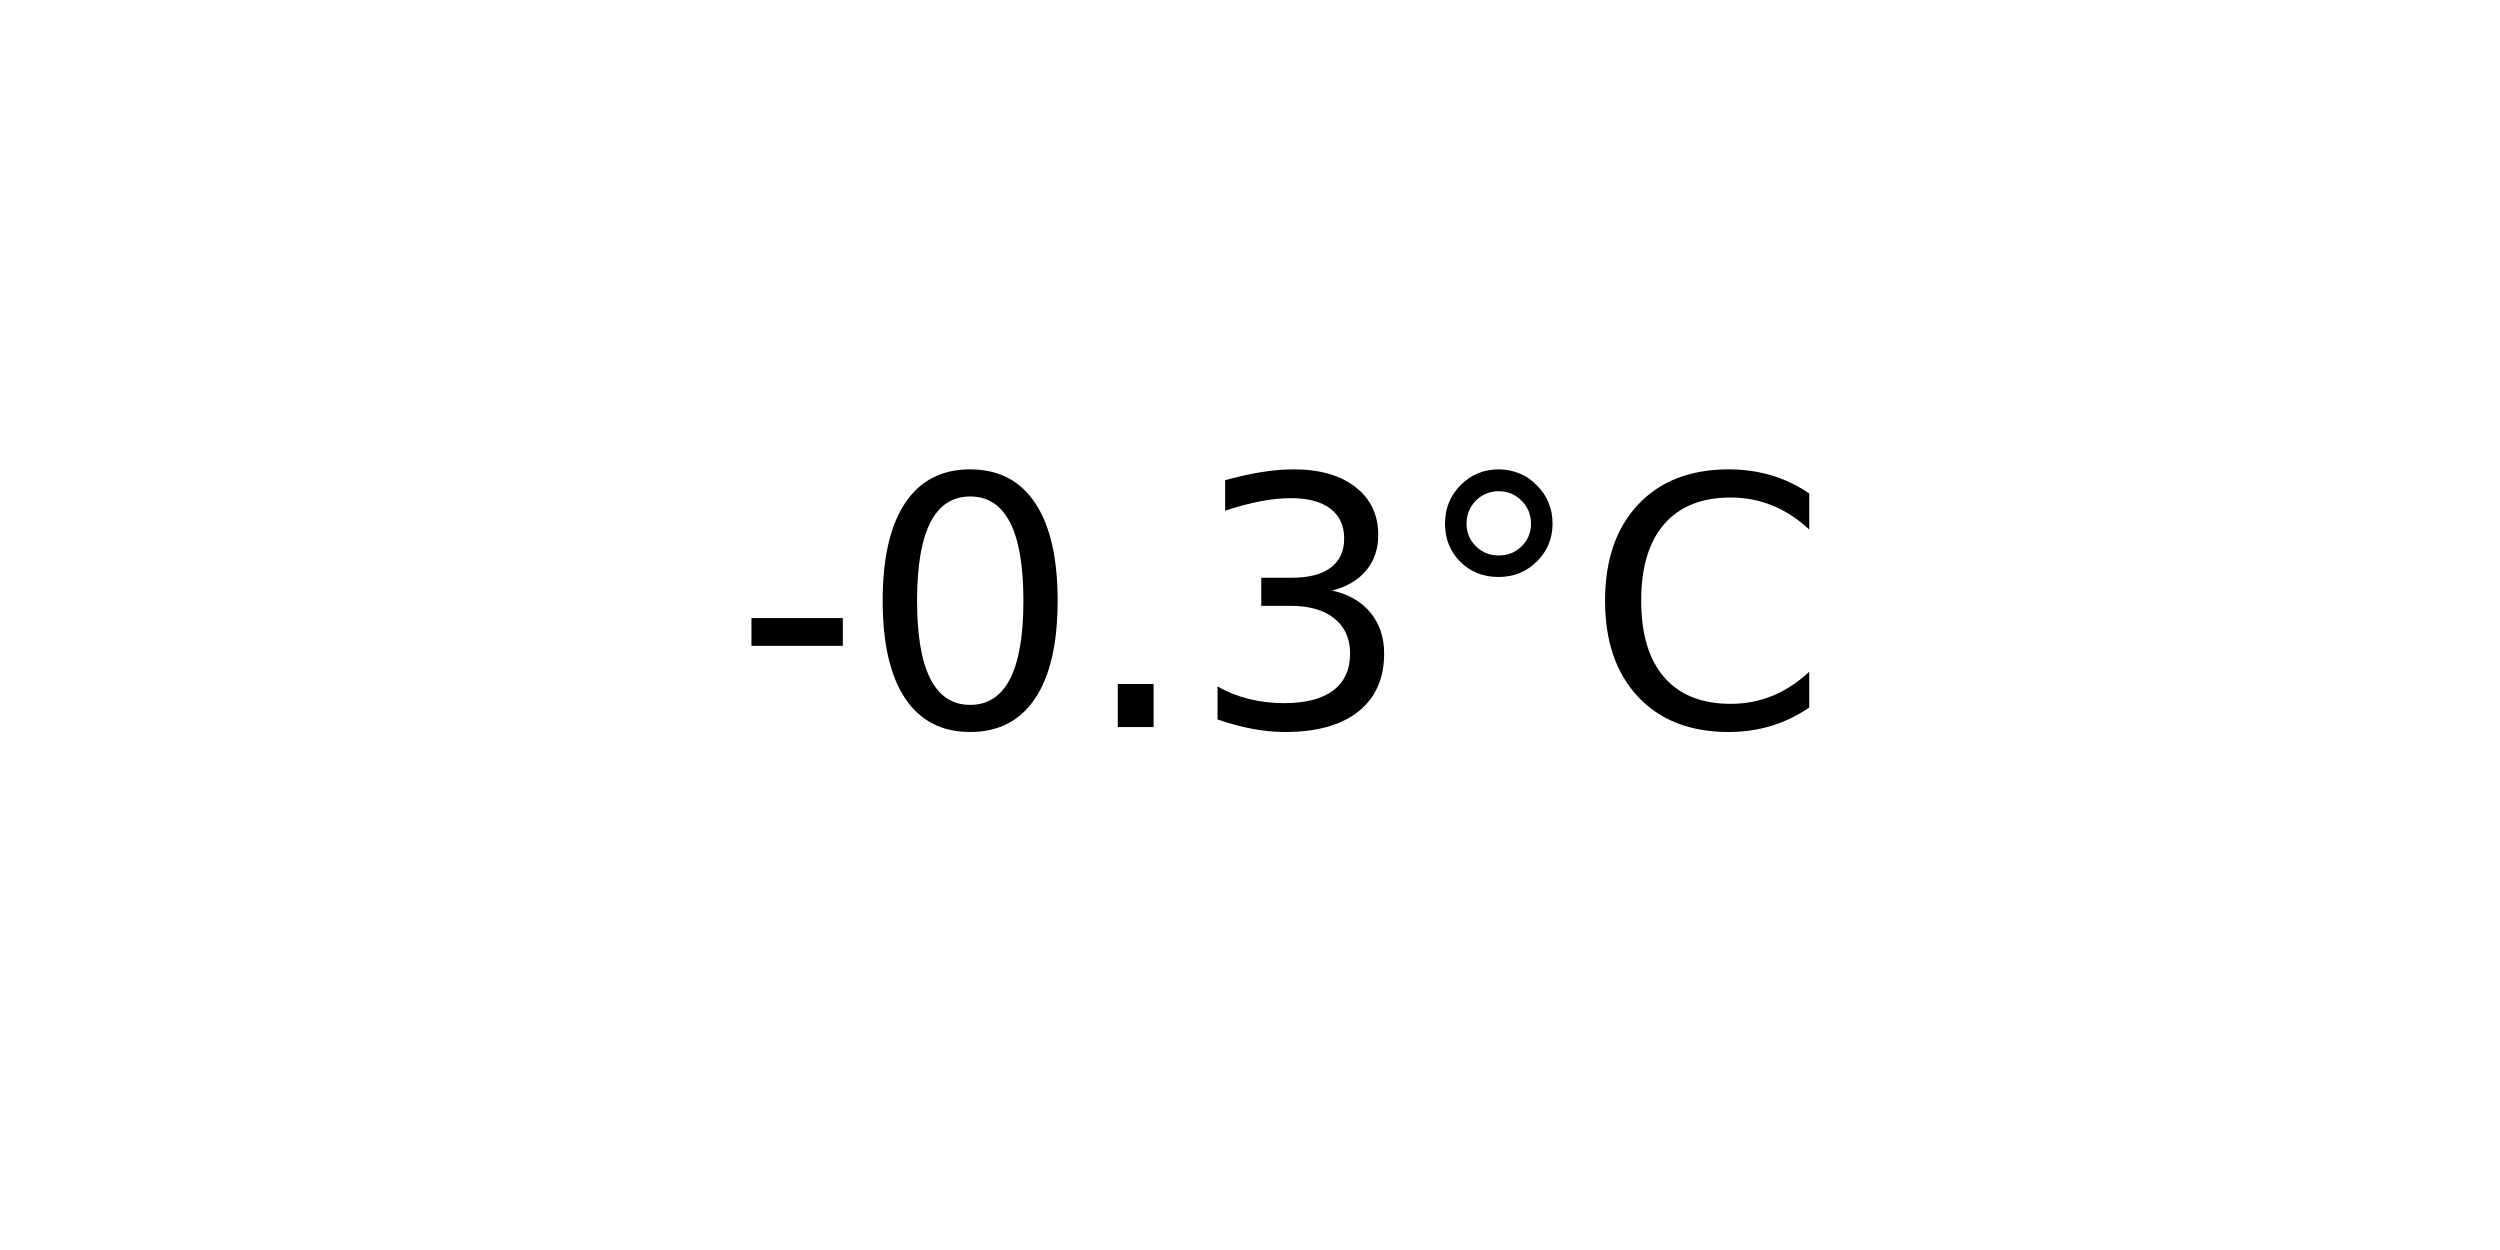
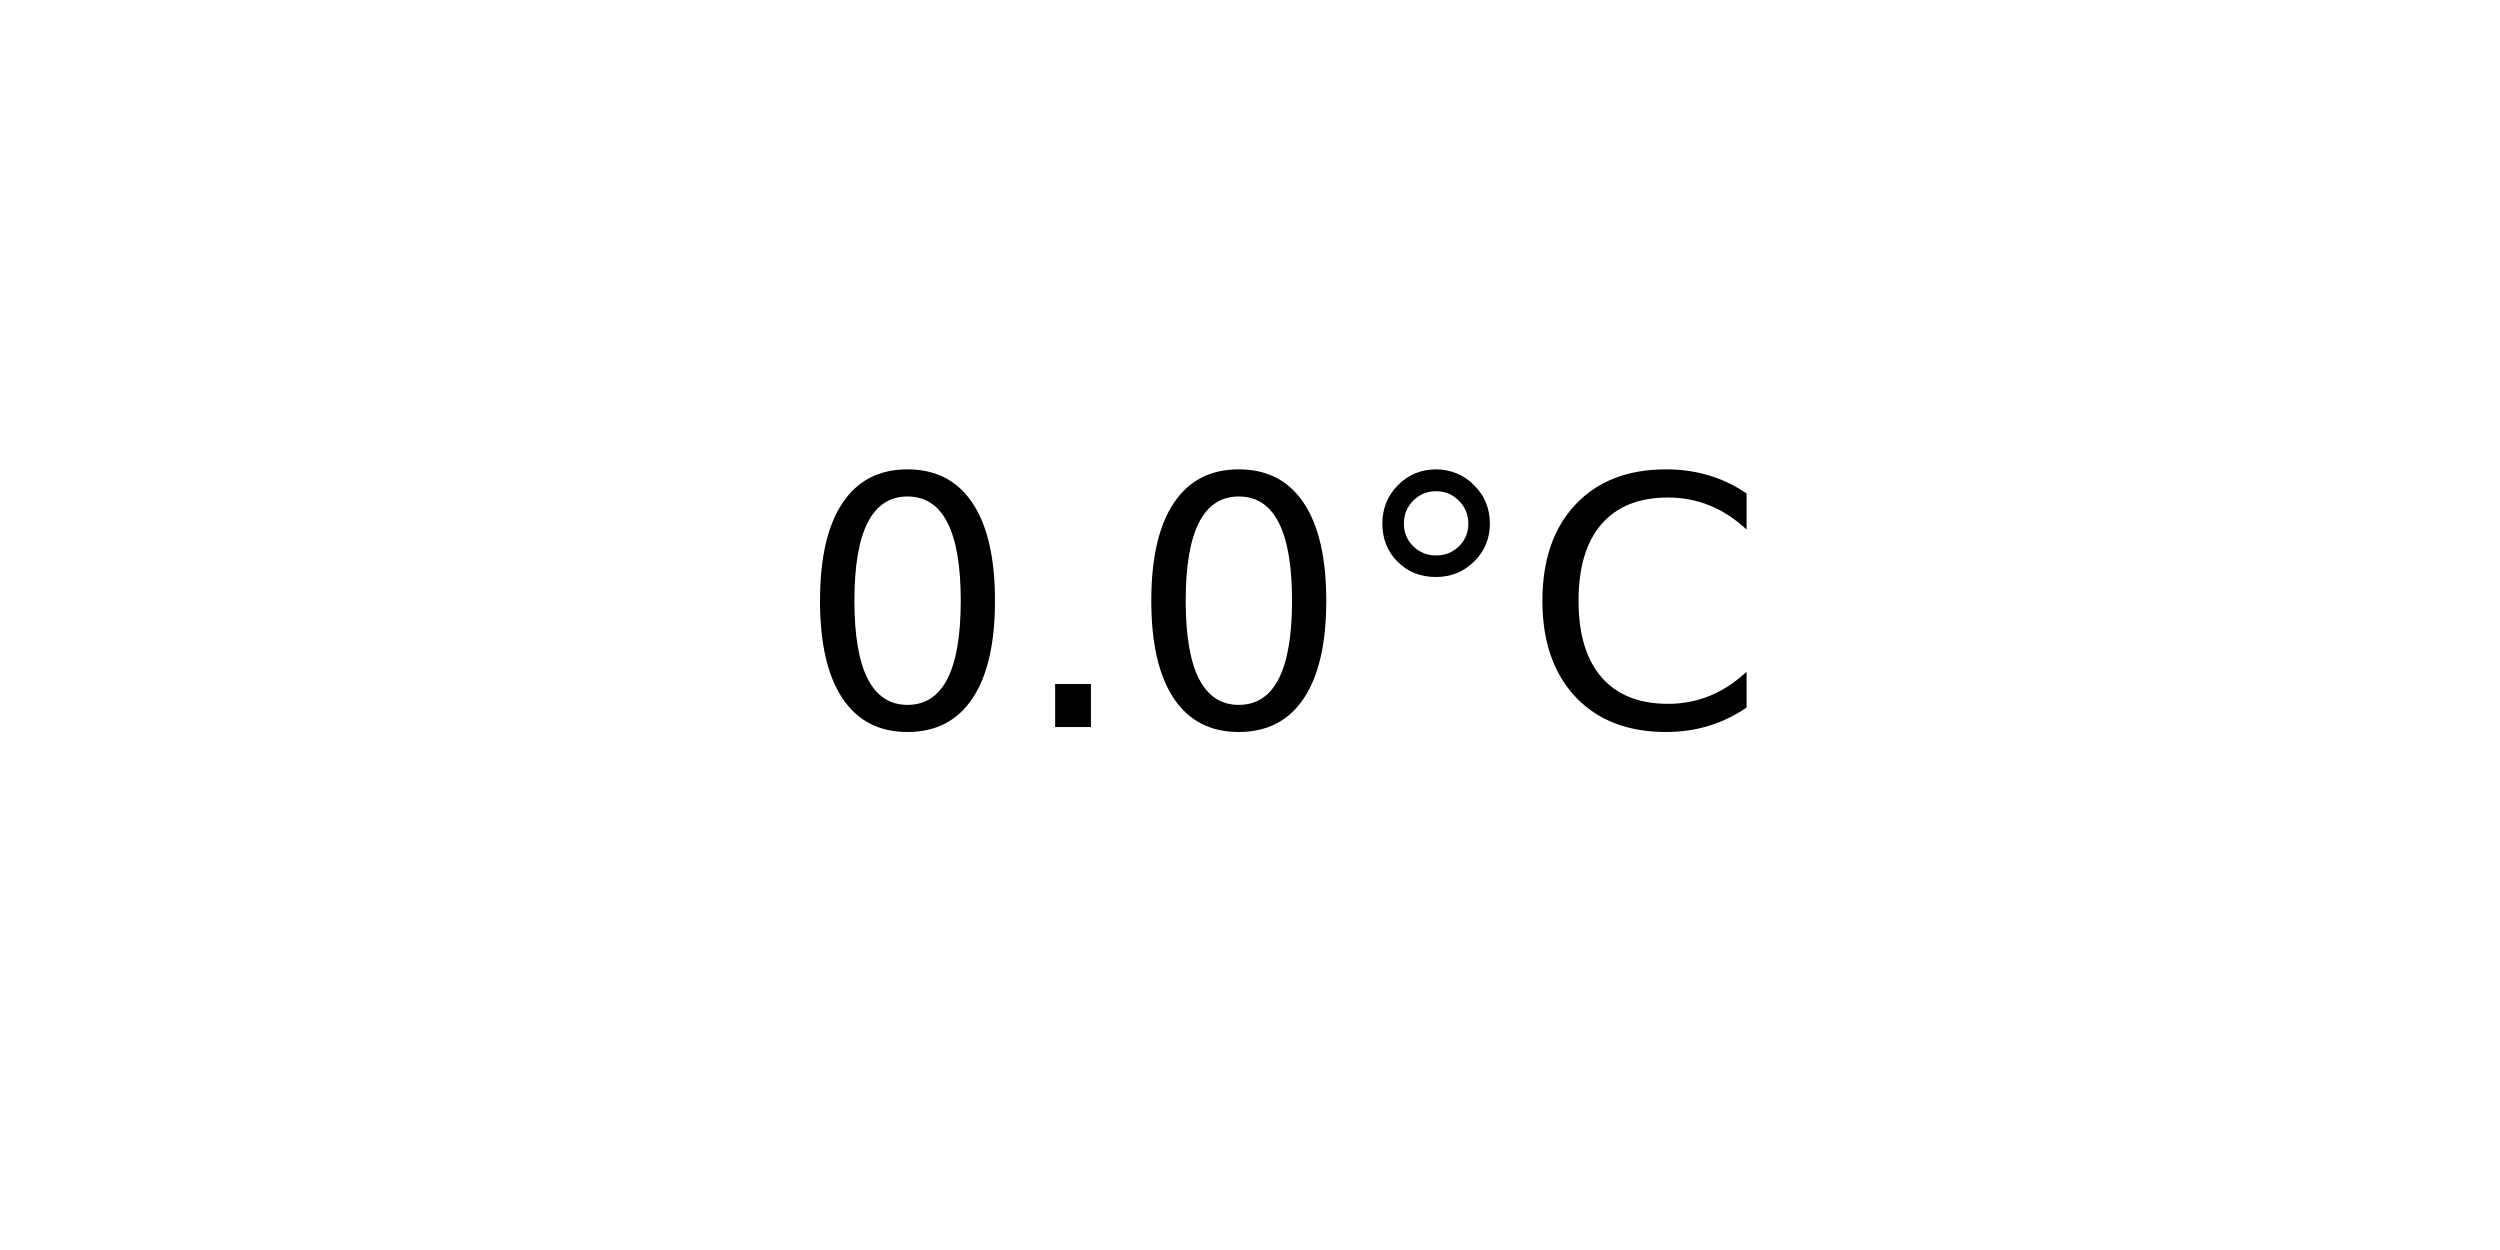
<svg xmlns="http://www.w3.org/2000/svg" xmlns:xlink="http://www.w3.org/1999/xlink" width="72pt" height="36pt" viewBox="0 0 72 36" version="1.1">
  <defs>
    <style type="text/css">*{stroke-linejoin: round; stroke-linecap: butt}</style>
  </defs>
  <g id="figure_1">
    <g id="axes_1">
      <g id="text_1">
-         <g transform="translate(21.15312 20.93937) scale(0.1 -0.1)">
+         <g transform="translate(22.95703 20.93937) scale(0.1 -0.1)">
          <defs>
-             <path id="DejaVuSans-2d" d="M 313 2009  L 1997 2009  L 1997 1497  L 313 1497  L 313 2009  z " transform="scale(0.015625)" />
            <path id="DejaVuSans-30" d="M 2034 4250  Q 1547 4250 1301 3770  Q 1056 3291 1056 2328  Q 1056 1369 1301 889  Q 1547 409 2034 409  Q 2525 409 2770 889  Q 3016 1369 3016 2328  Q 3016 3291 2770 3770  Q 2525 4250 2034 4250  z M 2034 4750  Q 2819 4750 3233 4129  Q 3647 3509 3647 2328  Q 3647 1150 3233 529  Q 2819 -91 2034 -91  Q 1250 -91 836 529  Q 422 1150 422 2328  Q 422 3509 836 4129  Q 1250 4750 2034 4750  z " transform="scale(0.015625)" />
            <path id="DejaVuSans-2e" d="M 684 794  L 1344 794  L 1344 0  L 684 0  L 684 794  z " transform="scale(0.015625)" />
-             <path id="DejaVuSans-33" d="M 2597 2516  Q 3050 2419 3304 2112  Q 3559 1806 3559 1356  Q 3559 666 3084 287  Q 2609 -91 1734 -91  Q 1441 -91 1130 -33  Q 819 25 488 141  L 488 750  Q 750 597 1062 519  Q 1375 441 1716 441  Q 2309 441 2620 675  Q 2931 909 2931 1356  Q 2931 1769 2642 2001  Q 2353 2234 1838 2234  L 1294 2234  L 1294 2753  L 1863 2753  Q 2328 2753 2575 2939  Q 2822 3125 2822 3475  Q 2822 3834 2567 4026  Q 2313 4219 1838 4219  Q 1578 4219 1281 4162  Q 984 4106 628 3988  L 628 4550  Q 988 4650 1302 4700  Q 1616 4750 1894 4750  Q 2613 4750 3031 4423  Q 3450 4097 3450 3541  Q 3450 3153 3228 2886  Q 3006 2619 2597 2516  z " transform="scale(0.015625)" />
            <path id="DejaVuSans-b0" d="M 1600 4347  Q 1350 4347 1178 4173  Q 1006 4000 1006 3750  Q 1006 3503 1178 3333  Q 1350 3163 1600 3163  Q 1850 3163 2022 3333  Q 2194 3503 2194 3750  Q 2194 3997 2020 4172  Q 1847 4347 1600 4347  z M 1600 4750  Q 1800 4750 1984 4673  Q 2169 4597 2303 4453  Q 2447 4313 2519 4134  Q 2591 3956 2591 3750  Q 2591 3338 2302 3052  Q 2013 2766 1594 2766  Q 1172 2766 890 3047  Q 609 3328 609 3750  Q 609 4169 896 4459  Q 1184 4750 1600 4750  z " transform="scale(0.015625)" />
            <path id="DejaVuSans-43" d="M 4122 4306  L 4122 3641  Q 3803 3938 3442 4084  Q 3081 4231 2675 4231  Q 1875 4231 1450 3742  Q 1025 3253 1025 2328  Q 1025 1406 1450 917  Q 1875 428 2675 428  Q 3081 428 3442 575  Q 3803 722 4122 1019  L 4122 359  Q 3791 134 3420 21  Q 3050 -91 2638 -91  Q 1578 -91 968 557  Q 359 1206 359 2328  Q 359 3453 968 4101  Q 1578 4750 2638 4750  Q 3056 4750 3426 4639  Q 3797 4528 4122 4306  z " transform="scale(0.015625)" />
          </defs>
-           <use xlink:href="#DejaVuSans-2d" />
-           <use xlink:href="#DejaVuSans-30" x="36.084" />
-           <use xlink:href="#DejaVuSans-2e" x="99.707" />
-           <use xlink:href="#DejaVuSans-33" x="131.494" />
-           <use xlink:href="#DejaVuSans-b0" x="195.117" />
-           <use xlink:href="#DejaVuSans-43" x="245.117" />
+           <use xlink:href="#DejaVuSans-30" />
+           <use xlink:href="#DejaVuSans-2e" x="63.623" />
+           <use xlink:href="#DejaVuSans-30" x="95.41" />
+           <use xlink:href="#DejaVuSans-b0" x="159.033" />
+           <use xlink:href="#DejaVuSans-43" x="209.033" />
        </g>
      </g>
    </g>
  </g>
</svg>
